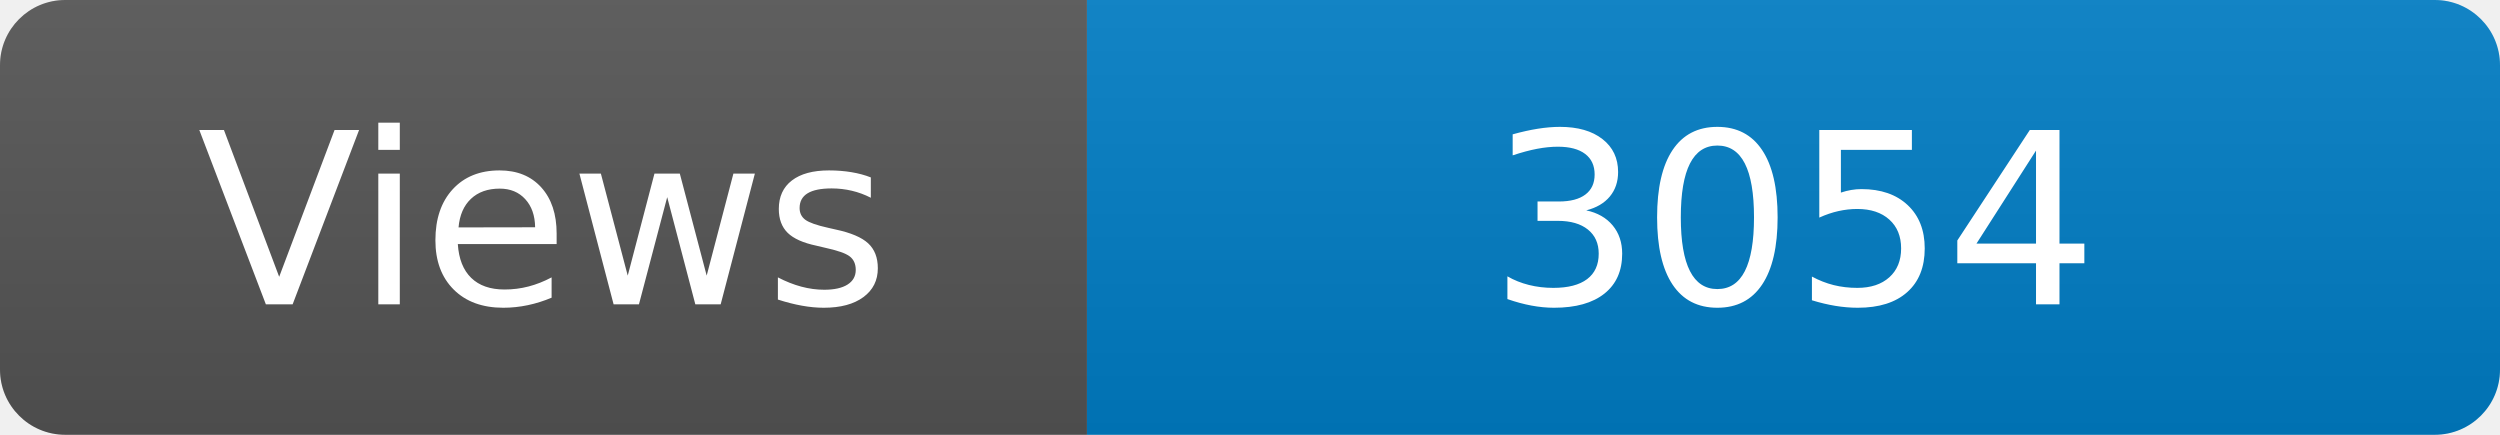
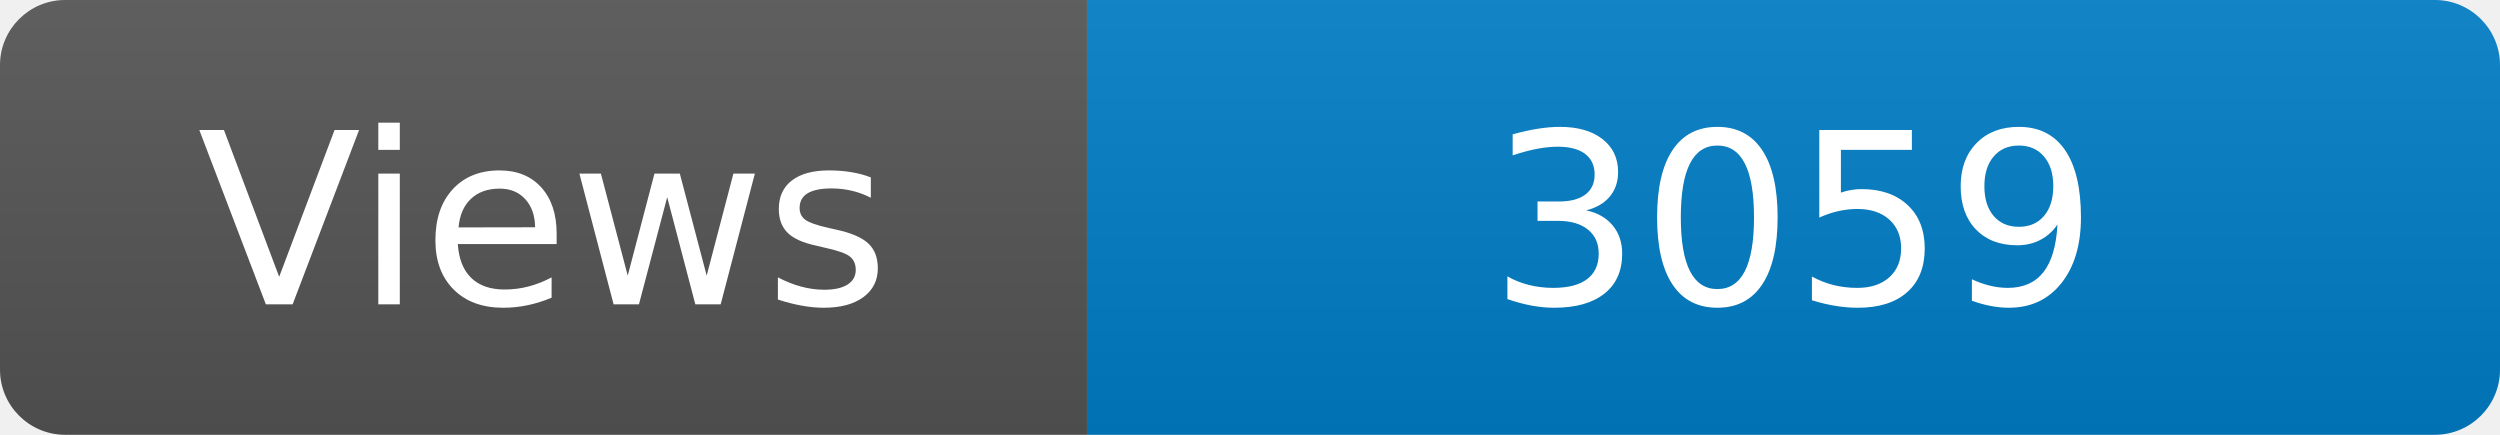
<svg xmlns="http://www.w3.org/2000/svg" width="115" height="20" role="img" aria-label="Maintained?: yes">
  <linearGradient id="s" x2="0" y2="100%">
    <stop offset="0" stop-color="#bbb" stop-opacity=".1" />
    <stop offset="1" stop-opacity=".1" />
  </linearGradient>
  <clipPath id="r">
    <rect width="115" height="20" rx="3" fill="#fff" />
  </clipPath>
  <g clip-path="url(#r)">
    <rect width="50" height="20" fill="#555" />
    <rect x="50" width="160" height="20" fill="#007ec6" />
    <rect width="115" height="20" fill="url(#s)" />
  </g>
  <g fill="#fff" text-anchor="middle" font-family="Verdana,Geneva,DejaVu Sans,sans-serif" font-size="110">
    <text x="250" y="140" transform="scale(.1)" fill="#fff">Views</text>
-     <text x="825" y="140" transform="scale(.1)" fill="#fff">3054</text>
+     <text x="825" y="140" transform="scale(.1)" fill="#fff">3059</text>
  </g>
</svg>
